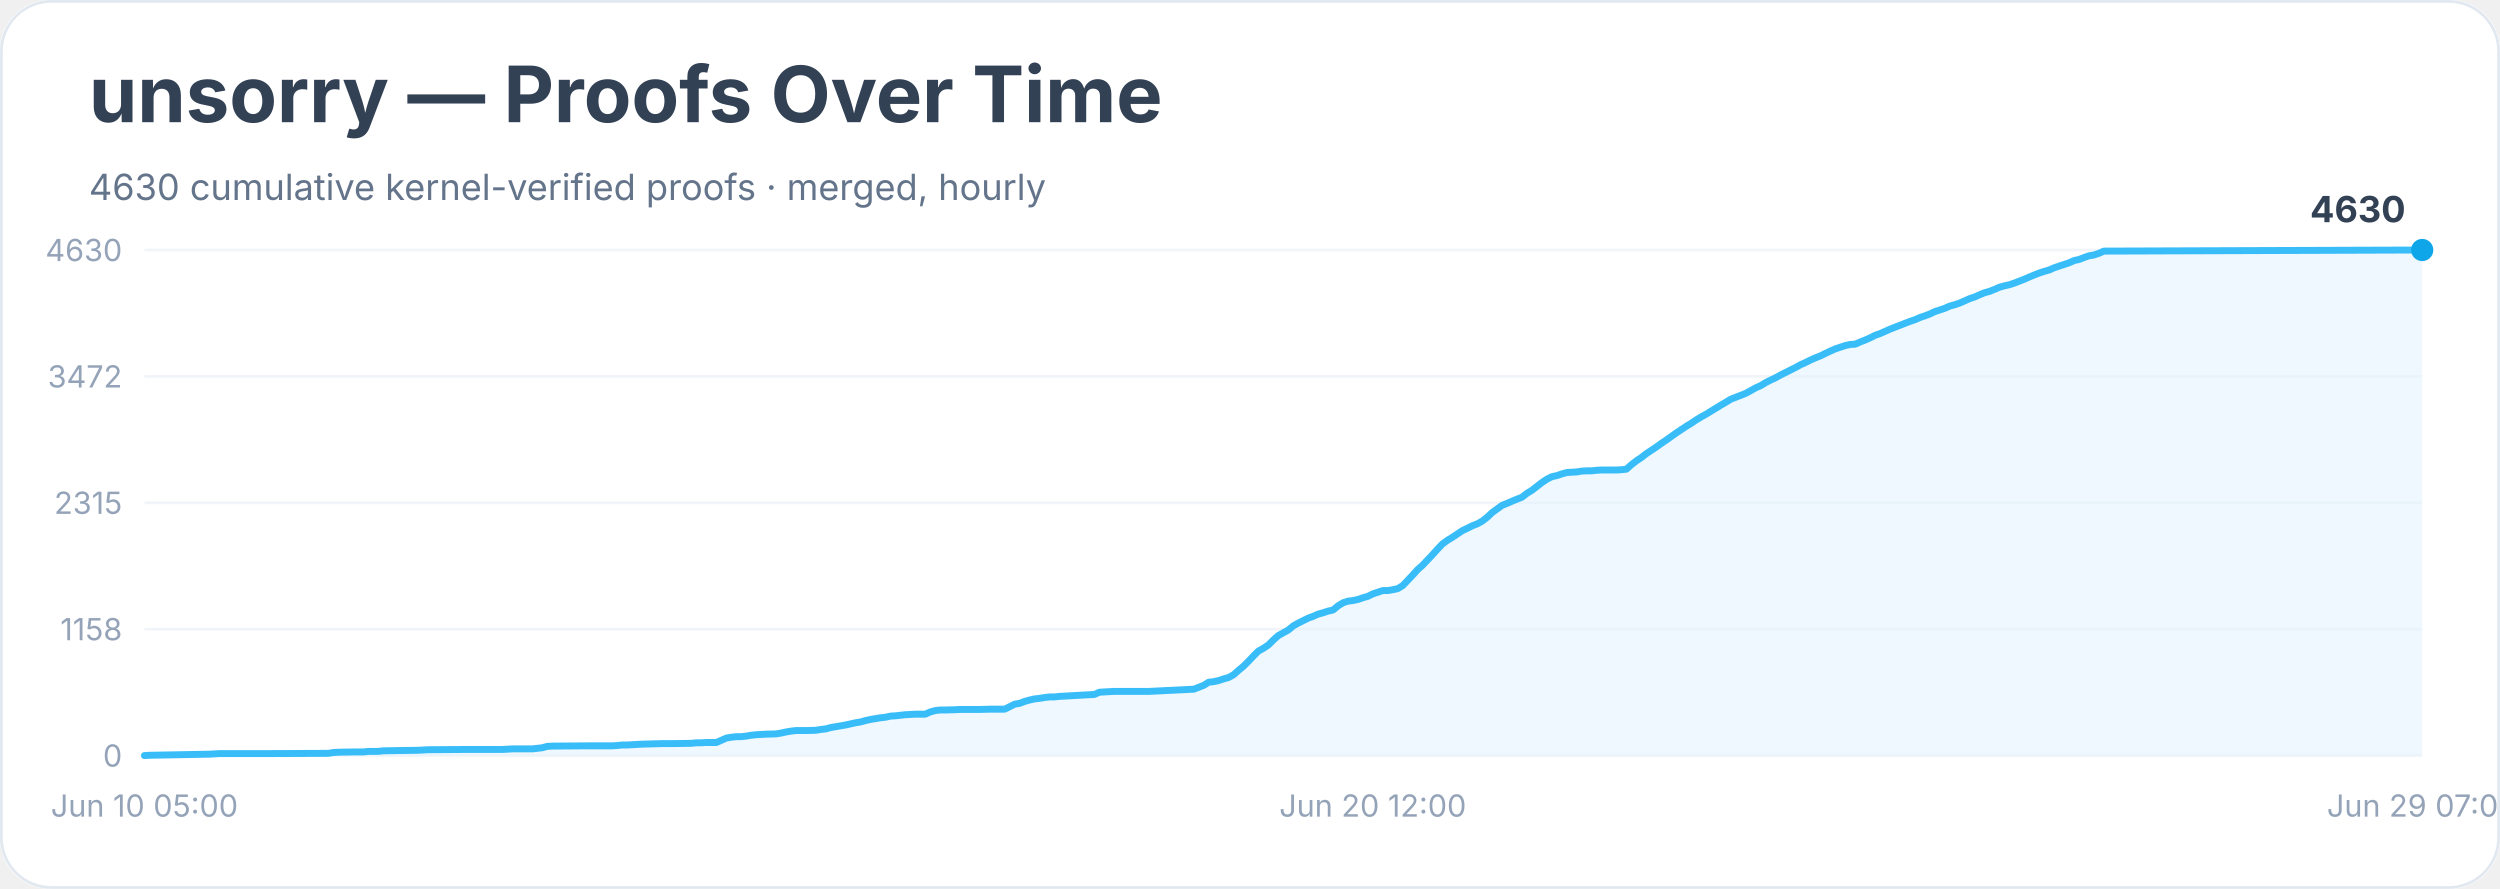
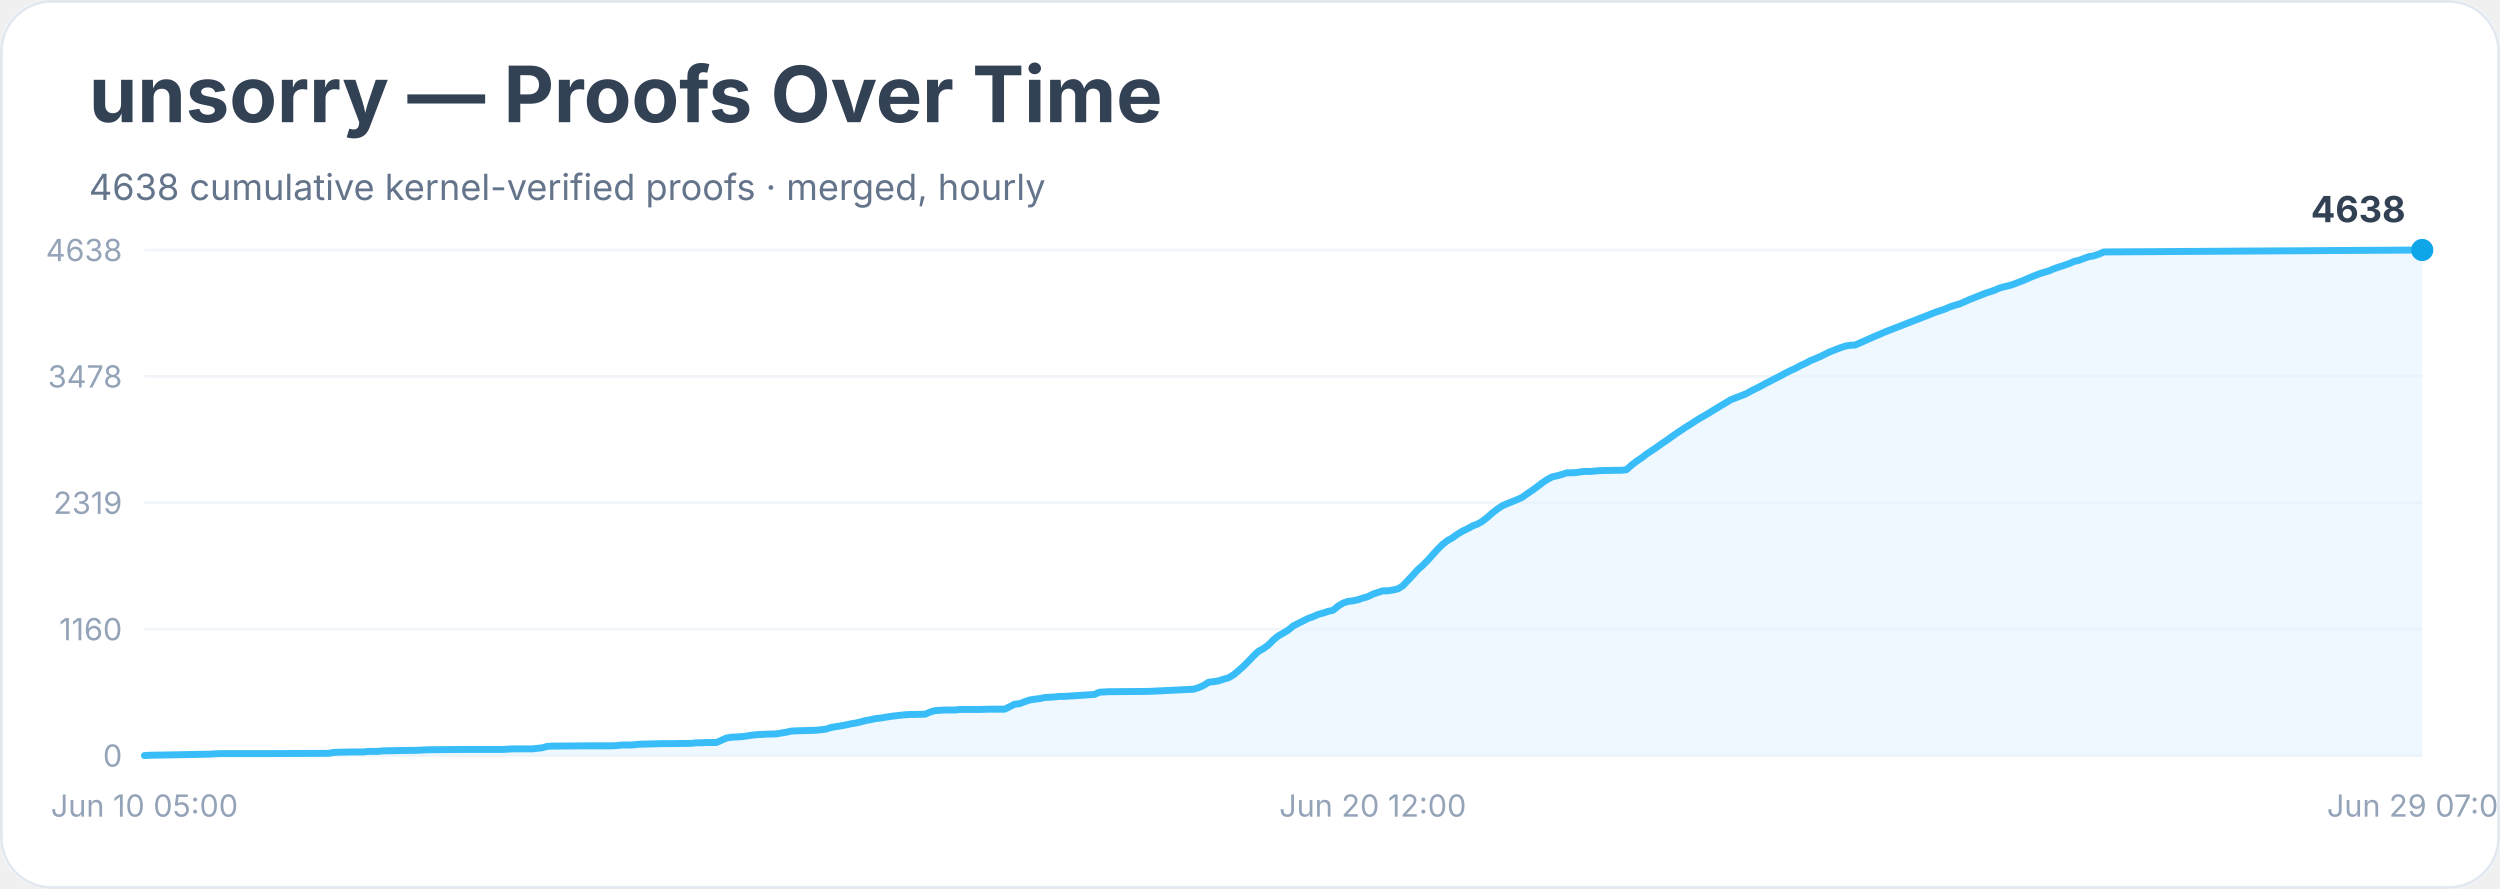
<svg xmlns="http://www.w3.org/2000/svg" width="900" height="320" viewBox="0 0 900 320" role="img" aria-labelledby="title desc">
  <rect width="900" height="100%" rx="18" fill="#ffffff" />
  <rect x="0.5" y="0.5" width="899" height="319" rx="18" fill="none" stroke="#e2e8f0" />
  <text x="32" y="44" font-family="Inter, system-ui, sans-serif" font-size="28" font-weight="700" fill="#334155">unsorry — Proofs Over Time</text>
-   <text x="32" y="72" font-family="Inter, system-ui, sans-serif" font-size="13" fill="#64748b">4630 cumulative kernel-verified proofs · merged, hourly</text>
+   <text x="32" y="72" font-family="Inter, system-ui, sans-serif" font-size="13" fill="#64748b">4638 cumulative kernel-verified proofs · merged, hourly</text>
  <line x1="52" y1="272.0" x2="872" y2="272.0" stroke="#f1f5f9" />
  <text x="44" y="276.0" text-anchor="end" font-family="Inter, system-ui, sans-serif" font-size="11" fill="#94a3b8">0</text>
  <line x1="52" y1="226.5" x2="872" y2="226.5" stroke="#f1f5f9" />
-   <text x="44" y="230.5" text-anchor="end" font-family="Inter, system-ui, sans-serif" font-size="11" fill="#94a3b8">1158</text>
+   <text x="44" y="230.5" text-anchor="end" font-family="Inter, system-ui, sans-serif" font-size="11" fill="#94a3b8">1160</text>
  <line x1="52" y1="181.0" x2="872" y2="181.0" stroke="#f1f5f9" />
-   <text x="44" y="185.0" text-anchor="end" font-family="Inter, system-ui, sans-serif" font-size="11" fill="#94a3b8">2315</text>
+   <text x="44" y="185.0" text-anchor="end" font-family="Inter, system-ui, sans-serif" font-size="11" fill="#94a3b8">2319</text>
  <line x1="52" y1="135.5" x2="872" y2="135.5" stroke="#f1f5f9" />
-   <text x="44" y="139.5" text-anchor="end" font-family="Inter, system-ui, sans-serif" font-size="11" fill="#94a3b8">3472</text>
+   <text x="44" y="139.5" text-anchor="end" font-family="Inter, system-ui, sans-serif" font-size="11" fill="#94a3b8">3478</text>
  <line x1="52" y1="90.0" x2="872" y2="90.0" stroke="#f1f5f9" />
-   <text x="44" y="94.0" text-anchor="end" font-family="Inter, system-ui, sans-serif" font-size="11" fill="#94a3b8">4630</text>
-   <polygon points="52.0,272.0 52.0,272.0 53.8,271.9 75.3,271.5 77.1,271.4 78.9,271.3 84.2,271.3 95.0,271.3 118.2,271.2 120.0,270.9 121.8,270.8 127.2,270.7 129.0,270.7 130.8,270.7 132.6,270.5 136.1,270.5 137.9,270.3 143.3,270.2 150.5,270.1 152.3,270.0 154.1,269.9 168.4,269.8 172.0,269.8 180.9,269.8 182.7,269.7 184.5,269.6 191.7,269.6 193.4,269.4 195.2,269.2 197.0,268.7 198.8,268.6 211.3,268.5 216.7,268.5 220.3,268.5 222.1,268.4 223.9,268.2 225.7,268.2 227.5,268.1 229.2,268.0 231.0,267.9 238.2,267.7 241.8,267.7 248.9,267.6 250.7,267.4 252.5,267.4 254.3,267.3 257.9,267.3 259.7,266.5 261.5,265.7 263.3,265.4 265.1,265.2 266.8,265.2 268.6,265.0 270.4,264.7 272.2,264.5 274.0,264.4 275.8,264.3 279.4,264.2 281.2,263.9 283.0,263.5 284.8,263.2 286.5,263.0 290.1,263.0 293.7,262.9 295.5,262.6 297.3,262.4 299.1,261.9 300.9,261.6 302.7,261.3 304.4,261.0 306.2,260.6 308.0,260.2 309.8,259.9 311.6,259.4 313.4,259.0 315.2,258.7 317.0,258.4 318.8,258.2 320.6,257.8 322.3,257.7 324.1,257.5 325.9,257.3 327.7,257.2 329.5,257.1 333.1,257.1 334.9,256.3 336.7,255.8 338.5,255.6 340.3,255.6 343.8,255.5 345.6,255.4 352.8,255.4 356.4,255.3 361.7,255.3 363.5,254.4 365.3,253.5 367.1,253.2 368.9,252.5 370.7,252.0 372.5,251.6 374.3,251.4 376.1,251.1 377.9,250.9 379.6,250.9 381.4,250.7 383.2,250.6 394.0,250.0 395.8,249.2 397.5,249.1 399.3,249.0 401.1,248.9 413.7,248.9 429.8,248.1 431.6,247.4 433.4,246.7 435.1,245.6 436.9,245.4 438.7,245.0 440.5,244.4 442.3,243.9 444.1,242.9 445.9,241.3 447.7,239.8 449.5,238.0 451.3,236.1 453.0,234.4 454.8,233.4 456.6,232.2 458.4,230.4 460.2,228.8 462.0,227.8 463.8,226.8 465.6,225.3 467.4,224.3 469.2,223.4 471.0,222.5 472.7,221.9 474.5,221.1 476.3,220.6 478.1,220.0 479.9,219.6 481.7,218.1 483.5,217.0 485.3,216.4 487.1,216.2 488.9,215.8 490.6,215.2 492.4,214.7 494.2,213.8 496.0,213.2 497.8,212.6 499.6,212.6 501.4,212.3 503.2,211.9 505.0,210.8 506.8,208.9 508.6,207.0 510.3,205.1 512.1,203.5 513.9,201.6 515.7,199.7 517.5,197.7 519.3,195.8 521.1,194.5 522.9,193.4 524.7,192.2 526.5,191.0 528.2,190.2 530.0,189.3 531.8,188.6 533.6,187.6 535.4,186.2 537.2,184.5 539.0,183.2 540.8,181.9 542.6,181.2 544.4,180.4 546.1,179.7 547.9,179.0 549.7,177.6 551.5,176.5 553.3,175.1 555.1,173.7 556.9,172.5 558.7,171.6 560.5,171.2 562.3,170.6 564.1,170.1 565.8,170.0 567.6,169.9 569.4,169.6 571.2,169.5 573.0,169.5 574.8,169.3 576.6,169.2 582.0,169.2 583.7,169.1 585.5,168.9 587.3,167.3 589.1,165.9 590.9,164.7 592.7,163.3 594.5,162.1 596.3,160.9 598.1,159.6 599.9,158.4 601.7,157.1 603.4,155.9 605.2,154.7 607.0,153.5 608.8,152.4 610.6,151.2 612.4,150.1 614.2,149.1 616.0,148.0 617.8,146.9 619.6,145.8 621.3,144.8 623.1,143.7 624.9,143.0 626.7,142.3 628.5,141.6 630.3,140.6 632.1,139.6 633.9,138.8 635.7,137.7 637.5,136.8 639.2,136.0 641.0,135.0 642.8,134.1 644.6,133.2 646.4,132.3 648.2,131.3 650.0,130.5 651.8,129.6 653.6,128.8 655.4,128.1 657.2,127.2 658.9,126.4 660.7,125.6 662.5,125.0 664.3,124.4 666.1,124.0 667.9,123.9 669.7,123.1 671.5,122.4 673.3,121.6 675.1,120.7 676.8,120.1 678.6,119.3 680.4,118.5 682.2,117.8 684.0,117.1 685.8,116.4 687.6,115.7 689.4,115.1 691.2,114.3 693.0,113.7 694.8,113.0 696.5,112.2 698.3,111.6 700.1,111.0 701.9,110.2 703.7,109.7 705.5,109.1 707.3,108.3 709.1,107.5 710.9,106.9 712.7,106.1 714.4,105.4 716.2,104.9 718.0,104.2 719.8,103.4 721.6,102.9 723.4,102.5 725.2,101.9 727.0,101.2 728.8,100.5 730.6,99.7 732.3,99.0 734.1,98.3 735.9,97.7 737.7,97.2 739.5,96.4 741.3,95.8 743.1,95.2 744.9,94.6 746.7,93.8 748.5,93.4 750.3,92.7 752.0,92.1 753.8,91.8 755.6,91.2 757.4,90.4 872.0,90.0 872.0,272.0" fill="#e0f2fe" opacity="0.55" />
-   <polyline points="52.0,272.0 53.8,271.9 75.3,271.5 77.1,271.4 78.9,271.3 84.2,271.3 95.0,271.3 118.2,271.2 120.0,270.9 121.8,270.8 127.2,270.7 129.0,270.7 130.8,270.7 132.6,270.5 136.1,270.5 137.9,270.3 143.3,270.2 150.5,270.1 152.3,270.0 154.1,269.9 168.4,269.8 172.0,269.8 180.9,269.8 182.7,269.7 184.5,269.6 191.7,269.6 193.4,269.4 195.2,269.2 197.0,268.7 198.8,268.6 211.3,268.5 216.7,268.5 220.3,268.5 222.1,268.4 223.9,268.2 225.7,268.2 227.5,268.1 229.2,268.0 231.0,267.9 238.2,267.7 241.8,267.7 248.9,267.6 250.7,267.4 252.5,267.4 254.3,267.3 257.9,267.3 259.7,266.5 261.5,265.7 263.3,265.4 265.1,265.2 266.8,265.2 268.6,265.0 270.4,264.7 272.2,264.5 274.0,264.4 275.8,264.3 279.4,264.2 281.2,263.9 283.0,263.5 284.8,263.2 286.5,263.0 290.1,263.0 293.7,262.9 295.5,262.6 297.3,262.4 299.1,261.9 300.9,261.6 302.7,261.3 304.4,261.0 306.2,260.6 308.0,260.2 309.8,259.9 311.6,259.4 313.4,259.0 315.2,258.7 317.0,258.4 318.8,258.2 320.6,257.8 322.3,257.7 324.1,257.5 325.9,257.3 327.7,257.2 329.5,257.1 333.1,257.1 334.9,256.3 336.7,255.8 338.5,255.6 340.3,255.6 343.8,255.5 345.6,255.4 352.8,255.4 356.4,255.3 361.7,255.3 363.5,254.4 365.3,253.5 367.1,253.2 368.9,252.5 370.7,252.0 372.5,251.6 374.3,251.4 376.1,251.1 377.9,250.9 379.6,250.9 381.4,250.7 383.2,250.6 394.0,250.0 395.8,249.2 397.5,249.1 399.3,249.0 401.1,248.9 413.7,248.9 429.8,248.1 431.6,247.4 433.4,246.7 435.1,245.6 436.9,245.4 438.7,245.0 440.5,244.4 442.3,243.9 444.1,242.9 445.9,241.3 447.7,239.8 449.5,238.0 451.3,236.1 453.0,234.4 454.8,233.4 456.6,232.2 458.4,230.4 460.2,228.8 462.0,227.8 463.8,226.8 465.6,225.3 467.4,224.3 469.2,223.4 471.0,222.5 472.7,221.9 474.5,221.1 476.3,220.6 478.1,220.0 479.9,219.6 481.7,218.1 483.5,217.0 485.3,216.4 487.1,216.2 488.9,215.8 490.6,215.2 492.4,214.7 494.2,213.8 496.0,213.2 497.8,212.6 499.6,212.6 501.4,212.3 503.2,211.9 505.0,210.8 506.8,208.9 508.6,207.0 510.3,205.1 512.1,203.5 513.9,201.6 515.7,199.7 517.5,197.7 519.3,195.8 521.1,194.5 522.9,193.4 524.7,192.2 526.5,191.0 528.2,190.2 530.0,189.3 531.8,188.6 533.6,187.6 535.4,186.2 537.2,184.5 539.0,183.2 540.8,181.9 542.6,181.2 544.4,180.4 546.1,179.7 547.9,179.0 549.7,177.6 551.5,176.5 553.3,175.1 555.1,173.7 556.9,172.5 558.7,171.6 560.5,171.2 562.3,170.6 564.1,170.1 565.8,170.0 567.6,169.9 569.4,169.6 571.2,169.5 573.0,169.5 574.8,169.3 576.6,169.2 582.0,169.2 583.7,169.1 585.5,168.9 587.3,167.3 589.1,165.9 590.9,164.7 592.7,163.3 594.5,162.1 596.3,160.9 598.1,159.6 599.9,158.4 601.7,157.1 603.4,155.9 605.2,154.7 607.0,153.5 608.8,152.4 610.6,151.2 612.4,150.1 614.2,149.1 616.0,148.0 617.8,146.9 619.6,145.8 621.3,144.8 623.1,143.7 624.9,143.0 626.7,142.3 628.5,141.6 630.3,140.6 632.1,139.6 633.9,138.8 635.7,137.7 637.5,136.8 639.2,136.0 641.0,135.0 642.8,134.1 644.6,133.2 646.4,132.3 648.2,131.3 650.0,130.5 651.8,129.6 653.6,128.8 655.4,128.1 657.2,127.2 658.9,126.4 660.7,125.6 662.5,125.0 664.3,124.4 666.1,124.0 667.9,123.9 669.7,123.1 671.5,122.4 673.3,121.6 675.1,120.7 676.8,120.1 678.6,119.3 680.4,118.5 682.2,117.8 684.0,117.1 685.8,116.4 687.6,115.7 689.4,115.1 691.2,114.3 693.0,113.7 694.8,113.0 696.5,112.2 698.3,111.6 700.1,111.0 701.9,110.2 703.7,109.7 705.5,109.1 707.3,108.3 709.1,107.5 710.9,106.9 712.7,106.1 714.4,105.4 716.2,104.9 718.0,104.2 719.8,103.4 721.6,102.9 723.4,102.5 725.2,101.9 727.0,101.2 728.8,100.5 730.6,99.7 732.3,99.0 734.1,98.3 735.9,97.7 737.7,97.2 739.5,96.4 741.3,95.8 743.1,95.2 744.9,94.6 746.7,93.8 748.5,93.4 750.3,92.7 752.0,92.1 753.8,91.8 755.6,91.2 757.4,90.4 872.0,90.0" fill="none" stroke="#38bdf8" stroke-width="2.5" stroke-linejoin="round" stroke-linecap="round" />
+   <text x="44" y="94.0" text-anchor="end" font-family="Inter, system-ui, sans-serif" font-size="11" fill="#94a3b8">4638</text>
+   <polygon points="52.0,272.0 52.0,272.0 53.8,271.9 75.3,271.5 77.1,271.4 78.9,271.3 84.2,271.3 95.0,271.3 118.2,271.2 120.0,270.9 121.8,270.8 127.2,270.7 129.0,270.7 130.8,270.7 132.6,270.5 136.1,270.5 137.9,270.3 143.3,270.2 150.5,270.1 152.3,270.0 154.1,269.9 168.4,269.8 172.0,269.8 180.9,269.8 182.7,269.7 184.5,269.6 191.7,269.6 193.4,269.4 195.2,269.2 197.0,268.7 198.8,268.6 211.3,268.5 216.7,268.5 220.3,268.5 222.1,268.4 223.9,268.2 225.7,268.2 227.5,268.2 229.2,268.0 231.0,267.9 238.2,267.7 241.8,267.7 248.9,267.6 250.7,267.4 252.5,267.4 254.3,267.3 257.9,267.3 259.7,266.5 261.5,265.7 263.3,265.4 265.1,265.3 266.8,265.2 268.6,265.0 270.4,264.7 272.2,264.5 274.0,264.4 275.8,264.3 279.4,264.2 281.2,263.9 283.0,263.6 284.8,263.2 286.5,263.1 290.1,263.0 293.7,262.9 295.5,262.7 297.3,262.5 299.1,261.9 300.9,261.6 302.7,261.3 304.4,261.0 306.2,260.6 308.0,260.3 309.8,259.9 311.6,259.4 313.4,259.1 315.2,258.7 317.0,258.5 318.8,258.2 320.6,257.9 322.3,257.7 324.1,257.5 325.9,257.3 327.7,257.2 329.5,257.2 333.1,257.1 334.9,256.3 336.7,255.8 338.5,255.7 340.3,255.6 343.8,255.6 345.6,255.4 352.8,255.4 356.4,255.3 361.7,255.3 363.5,254.4 365.3,253.5 367.1,253.3 368.9,252.6 370.7,252.0 372.5,251.7 374.3,251.5 376.1,251.1 377.9,251.0 379.6,250.9 381.4,250.7 383.2,250.7 394.0,250.0 395.8,249.2 397.5,249.1 399.3,249.0 401.1,249.0 413.7,248.9 429.8,248.1 431.6,247.5 433.4,246.7 435.1,245.6 436.9,245.4 438.7,245.1 440.5,244.5 442.3,244.0 444.1,242.9 445.9,241.4 447.7,239.8 449.5,238.0 451.3,236.1 453.0,234.5 454.8,233.5 456.6,232.2 458.4,230.4 460.2,228.9 462.0,227.9 463.8,226.8 465.6,225.3 467.4,224.4 469.2,223.5 471.0,222.6 472.7,222.0 474.5,221.2 476.3,220.7 478.1,220.1 479.9,219.7 481.7,218.2 483.5,217.1 485.3,216.5 487.1,216.3 488.9,215.9 490.6,215.3 492.4,214.8 494.2,213.9 496.0,213.3 497.8,212.7 499.6,212.7 501.4,212.4 503.2,212.0 505.0,210.9 506.8,209.0 508.6,207.1 510.3,205.2 512.1,203.6 513.9,201.8 515.7,199.8 517.5,197.8 519.3,196.0 521.1,194.6 522.9,193.6 524.7,192.3 526.5,191.2 528.2,190.4 530.0,189.4 531.8,188.7 533.6,187.7 535.4,186.3 537.2,184.7 539.0,183.3 540.8,182.1 542.6,181.3 544.4,180.6 546.1,179.9 547.9,179.1 549.7,177.8 551.5,176.6 553.3,175.3 555.1,173.9 556.9,172.7 558.7,171.7 560.5,171.3 562.3,170.8 564.1,170.2 565.8,170.2 567.6,170.1 569.4,169.8 571.2,169.7 573.0,169.7 574.8,169.5 576.6,169.4 582.0,169.3 583.7,169.3 585.5,169.1 587.3,167.5 589.1,166.1 590.9,164.9 592.7,163.5 594.5,162.3 596.3,161.1 598.1,159.8 599.9,158.6 601.7,157.3 603.4,156.1 605.2,154.9 607.0,153.7 608.8,152.6 610.6,151.4 612.4,150.3 614.2,149.3 616.0,148.2 617.8,147.1 619.6,146.0 621.3,145.0 623.1,143.9 624.9,143.2 626.7,142.5 628.5,141.8 630.3,140.8 632.1,139.9 633.9,139.0 635.7,138.0 637.5,137.1 639.2,136.2 641.0,135.3 642.8,134.3 644.6,133.4 646.4,132.6 648.2,131.6 650.0,130.8 651.8,129.8 653.6,129.1 655.4,128.3 657.2,127.4 658.9,126.6 660.7,125.9 662.5,125.2 664.3,124.6 666.1,124.3 667.9,124.2 669.7,123.4 671.5,122.6 673.3,121.8 675.1,121.0 676.8,120.3 678.6,119.5 680.4,118.8 682.2,118.1 684.0,117.4 685.8,116.7 687.6,116.0 689.4,115.3 691.2,114.6 693.0,113.9 694.8,113.2 696.5,112.5 698.3,111.9 700.1,111.3 701.9,110.5 703.7,109.9 705.5,109.4 707.3,108.6 709.1,107.8 710.9,107.1 712.7,106.4 714.4,105.7 716.2,105.1 718.0,104.5 719.8,103.7 721.6,103.2 723.4,102.8 725.2,102.2 727.0,101.5 728.8,100.8 730.6,100.0 732.3,99.3 734.1,98.6 735.9,98.0 737.7,97.5 739.5,96.7 741.3,96.1 743.1,95.5 744.9,94.9 746.7,94.1 748.5,93.7 750.3,93.0 752.0,92.4 753.8,92.1 755.6,91.5 757.4,90.7 872.0,90.0 872.0,272.0" fill="#e0f2fe" opacity="0.55" />
+   <polyline points="52.0,272.0 53.8,271.9 75.3,271.5 77.1,271.4 78.9,271.3 84.2,271.3 95.0,271.3 118.2,271.2 120.0,270.9 121.8,270.8 127.2,270.7 129.0,270.7 130.8,270.7 132.6,270.5 136.1,270.5 137.9,270.3 143.3,270.2 150.5,270.1 152.3,270.0 154.1,269.9 168.4,269.8 172.0,269.8 180.9,269.8 182.7,269.7 184.5,269.6 191.7,269.6 193.4,269.4 195.2,269.2 197.0,268.7 198.8,268.6 211.3,268.5 216.7,268.5 220.3,268.5 222.1,268.4 223.9,268.2 225.7,268.2 227.5,268.2 229.2,268.0 231.0,267.9 238.2,267.7 241.8,267.7 248.9,267.6 250.7,267.4 252.5,267.4 254.3,267.3 257.9,267.3 259.7,266.5 261.5,265.7 263.3,265.4 265.1,265.3 266.8,265.2 268.6,265.0 270.4,264.7 272.2,264.5 274.0,264.4 275.8,264.3 279.4,264.2 281.2,263.9 283.0,263.6 284.8,263.2 286.5,263.1 290.1,263.0 293.7,262.9 295.5,262.7 297.3,262.5 299.1,261.9 300.9,261.6 302.7,261.3 304.4,261.0 306.2,260.6 308.0,260.3 309.8,259.9 311.6,259.4 313.4,259.1 315.2,258.7 317.0,258.5 318.8,258.2 320.6,257.9 322.3,257.7 324.1,257.5 325.9,257.3 327.7,257.2 329.5,257.2 333.1,257.1 334.9,256.3 336.7,255.8 338.5,255.7 340.3,255.6 343.8,255.6 345.6,255.4 352.8,255.4 356.4,255.3 361.7,255.3 363.5,254.4 365.3,253.5 367.1,253.3 368.9,252.6 370.7,252.0 372.5,251.7 374.3,251.5 376.1,251.1 377.9,251.0 379.6,250.9 381.4,250.7 383.2,250.7 394.0,250.0 395.8,249.2 397.5,249.1 399.3,249.0 401.1,249.0 413.7,248.9 429.8,248.1 431.6,247.5 433.4,246.7 435.1,245.6 436.9,245.4 438.7,245.1 440.5,244.5 442.3,244.0 444.1,242.9 445.9,241.4 447.7,239.8 449.5,238.0 451.3,236.1 453.0,234.5 454.8,233.5 456.6,232.2 458.4,230.4 460.2,228.9 462.0,227.9 463.8,226.8 465.6,225.3 467.4,224.4 469.2,223.5 471.0,222.6 472.7,222.0 474.5,221.2 476.3,220.7 478.1,220.1 479.9,219.7 481.7,218.2 483.5,217.1 485.3,216.5 487.1,216.3 488.9,215.9 490.6,215.3 492.4,214.8 494.2,213.9 496.0,213.3 497.8,212.7 499.6,212.7 501.4,212.4 503.2,212.0 505.0,210.9 506.8,209.0 508.6,207.1 510.3,205.2 512.1,203.6 513.9,201.8 515.7,199.8 517.5,197.8 519.3,196.0 521.1,194.6 522.9,193.6 524.7,192.3 526.5,191.2 528.2,190.4 530.0,189.4 531.8,188.7 533.6,187.7 535.4,186.3 537.2,184.7 539.0,183.3 540.8,182.1 542.6,181.3 544.4,180.6 546.1,179.9 547.9,179.1 549.7,177.8 551.5,176.6 553.3,175.3 555.1,173.9 556.9,172.7 558.7,171.7 560.5,171.3 562.3,170.8 564.1,170.2 565.8,170.2 567.6,170.1 569.4,169.8 571.2,169.7 573.0,169.7 574.8,169.5 576.6,169.4 582.0,169.3 583.7,169.3 585.5,169.1 587.3,167.5 589.1,166.1 590.9,164.9 592.7,163.5 594.5,162.3 596.3,161.1 598.1,159.8 599.9,158.6 601.7,157.3 603.4,156.1 605.2,154.9 607.0,153.7 608.8,152.6 610.6,151.4 612.4,150.3 614.2,149.3 616.0,148.2 617.8,147.1 619.6,146.0 621.3,145.0 623.1,143.9 624.9,143.2 626.7,142.5 628.5,141.8 630.3,140.8 632.1,139.9 633.9,139.0 635.7,138.0 637.5,137.1 639.2,136.2 641.0,135.3 642.8,134.3 644.6,133.4 646.4,132.6 648.2,131.6 650.0,130.8 651.8,129.8 653.6,129.1 655.4,128.3 657.2,127.4 658.9,126.6 660.7,125.9 662.5,125.2 664.3,124.6 666.1,124.3 667.9,124.2 669.7,123.4 671.5,122.6 673.3,121.8 675.1,121.0 676.8,120.3 678.6,119.5 680.4,118.8 682.2,118.1 684.0,117.4 685.8,116.7 687.6,116.0 689.4,115.3 691.2,114.6 693.0,113.9 694.8,113.2 696.5,112.5 698.3,111.9 700.1,111.3 701.9,110.5 703.7,109.9 705.5,109.4 707.3,108.6 709.1,107.8 710.9,107.1 712.7,106.4 714.4,105.7 716.2,105.1 718.0,104.5 719.8,103.7 721.6,103.2 723.4,102.8 725.2,102.2 727.0,101.5 728.8,100.8 730.6,100.0 732.3,99.3 734.1,98.6 735.9,98.0 737.7,97.5 739.5,96.7 741.3,96.1 743.1,95.5 744.9,94.9 746.7,94.1 748.5,93.7 750.3,93.0 752.0,92.4 753.8,92.1 755.6,91.5 757.4,90.7 872.0,90.0" fill="none" stroke="#38bdf8" stroke-width="2.5" stroke-linejoin="round" stroke-linecap="round" />
  <circle cx="872.0" cy="90.0" r="4" fill="#0ea5e9" />
-   <text x="866.0" y="80.0" text-anchor="end" font-family="Inter, system-ui, sans-serif" font-size="13" font-weight="700" fill="#334155">4630</text>
+   <text x="866.0" y="80.0" text-anchor="end" font-family="Inter, system-ui, sans-serif" font-size="13" font-weight="700" fill="#334155">4638</text>
  <text x="52.0" y="294" text-anchor="middle" font-family="Inter, system-ui, sans-serif" font-size="11" fill="#94a3b8">Jun 10 05:00</text>
  <text x="494.2" y="294" text-anchor="middle" font-family="Inter, system-ui, sans-serif" font-size="11" fill="#94a3b8">Jun 20 12:00</text>
  <text x="872.0" y="294" text-anchor="middle" font-family="Inter, system-ui, sans-serif" font-size="11" fill="#94a3b8">Jun 29 07:00</text>
</svg>
